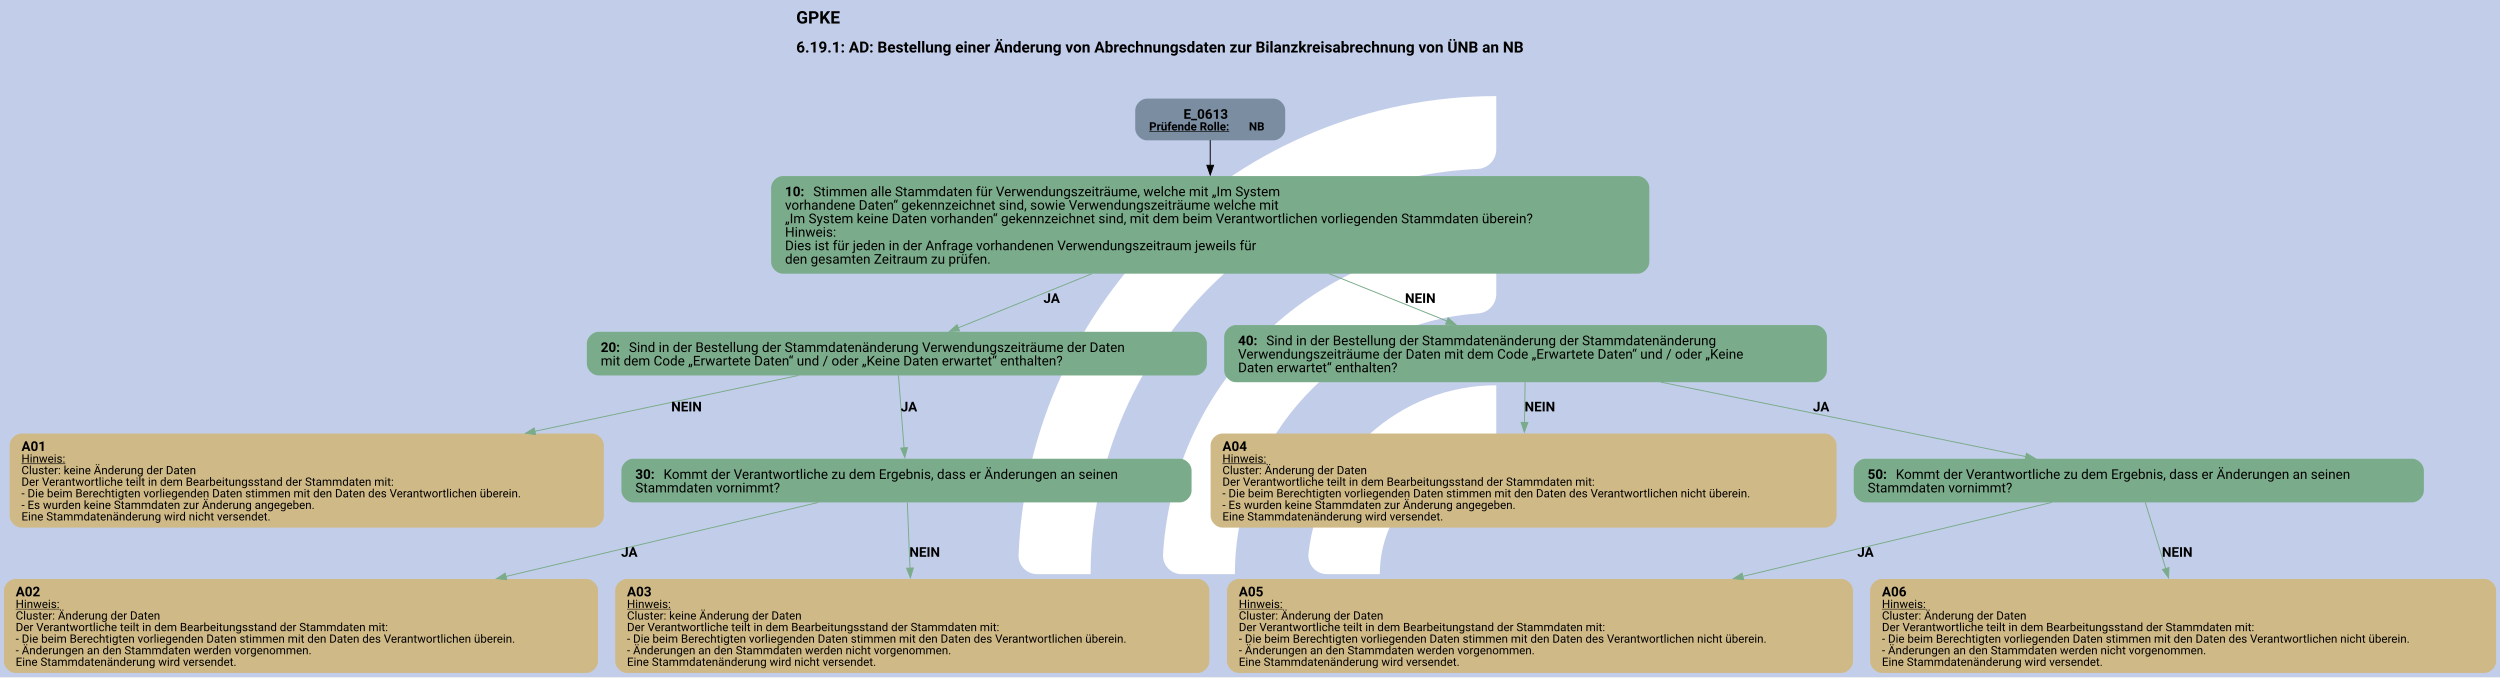
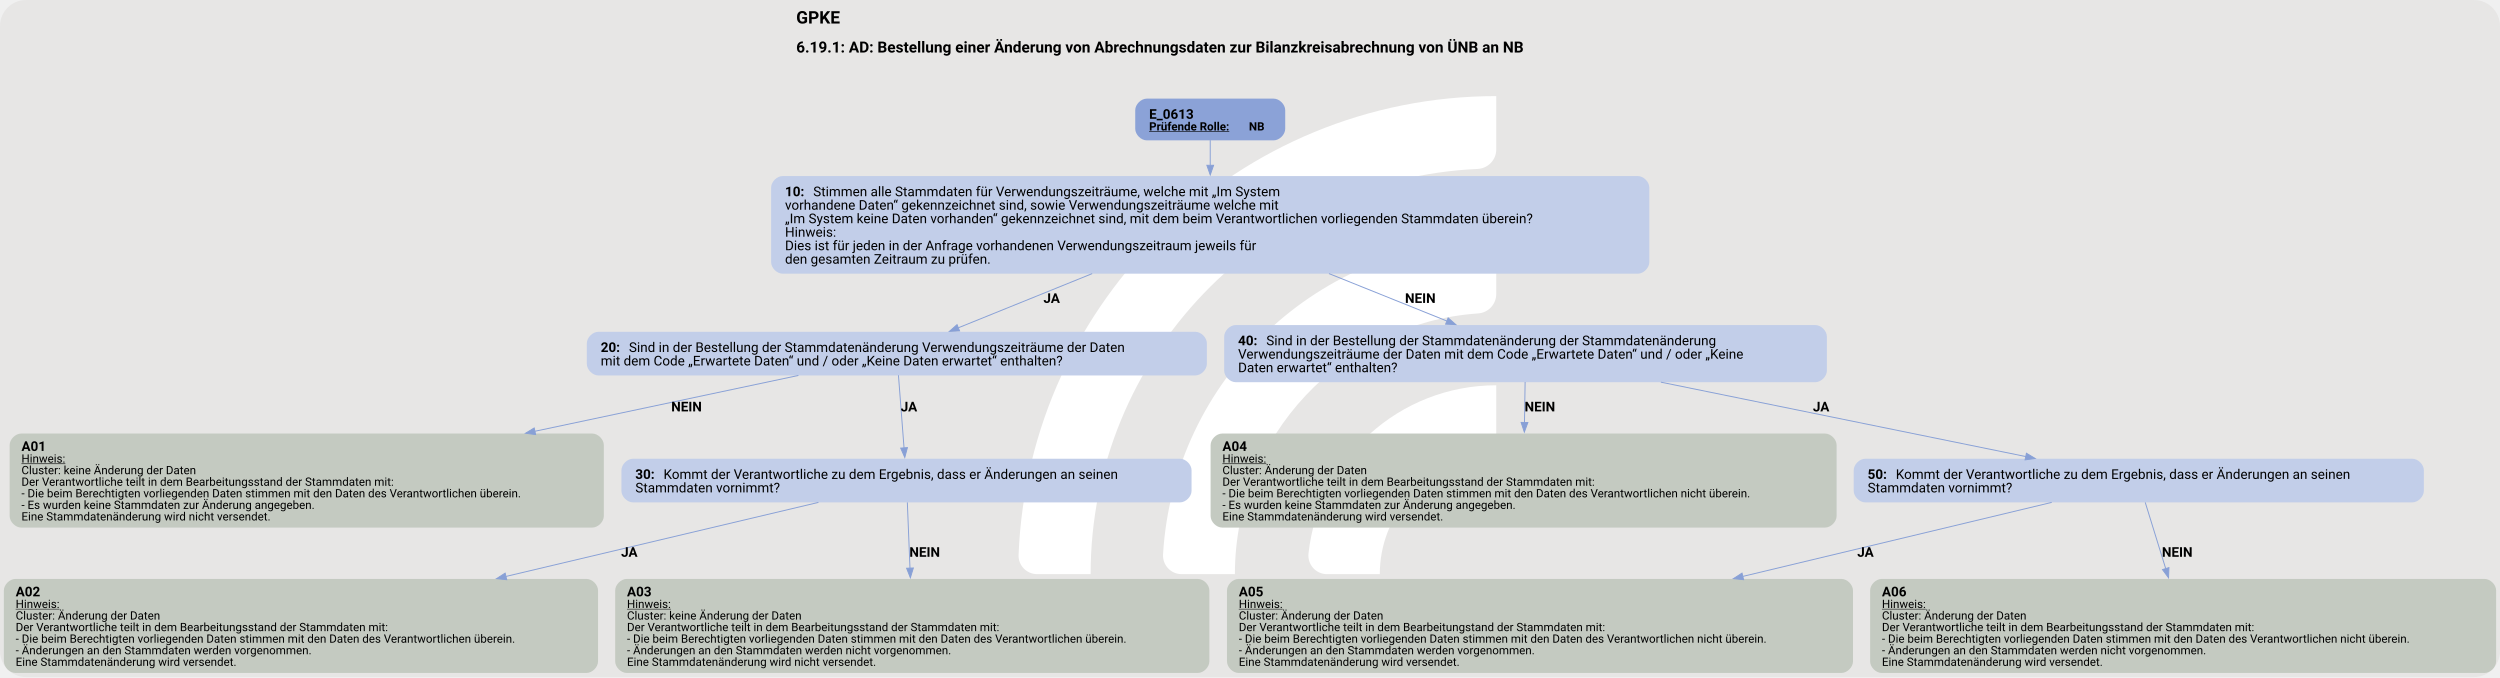
<svg xmlns="http://www.w3.org/2000/svg" version="1.1" width="1920.0px" viewBox="0 0 1920.0 520.0" height="520.0px">
  <g>
    <svg version="1.1" width="1920.0px" viewBox="0 0 1920.0 520.0" height="520.0px">
-       <polygon fill="#c2cee9" points="0,0 1920.0,0 1920.0,520.0 0,520.0" />
+       <rect fill="#e7e6e5" x="0" y="0" width="1920.0" height="520.0" rx="20" ry="20" />
      <g>
        <g transform="translate(747.9437, 52) scale(1 1) translate(0, 0) scale(0.7321881 0.7321881) ">
          <defs>
            <style>.cls-1{fill:#fff;}</style>
          </defs>
          <path class="cls-1" d="M122.44,531.2h-56.1c-11,0-19.9-9.12-19.46-20.11C57.47,243.89,278.15,29.78,547.91,29.78v56.02c0,10.98-8.69,19.89-19.66,20.39-225.51,10.31-405.8,197-405.8,425Z" />
          <path class="cls-1" d="M273.78,531.2h-55.93c-11.23,0-20.09-9.48-19.43-20.69,10.74-183.44,163.39-329.39,349.48-329.39v56.26c0,10.71-8.27,19.62-18.96,20.35-142.35,9.77-255.17,128.69-255.17,273.46Z" />
          <path class="cls-1" d="M425.77,531.2h-55.45c-11.65,0-20.6-10.17-19.33-21.75,10.87-99.03,95.03-176.34,196.92-176.34v57.01c0,10.05-7.28,18.75-17.23,20.16-59.22,8.4-104.91,59.42-104.91,120.92Z" />
        </g>
        <svg width="1440pt" height="390pt" viewBox="0.00 0.00 1440.00 389.68">
          <g id="graph0" class="graph" transform="scale(0.555399 0.555399) rotate(0) translate(4 697.63)">
            <text text-anchor="start" x="821.74" y="-673.53" font-family="Roboto, sans-serif" font-weight="bold" font-size="18.00">GPKE</text>
            <text text-anchor="start" x="821.74" y="-643.43" font-family="Roboto, sans-serif" font-weight="bold" font-size="16.00">6.19.1: AD: Bestellung einer Änderung von Abrechnungsdaten zur Bilanzkreisabrechnung von ÜNB an NB</text>
            <g id="node1" class="node">
-               <path fill="#7a8da1" stroke="black" stroke-width="0" d="M1316.89,-595.63C1316.89,-595.63 1185.34,-595.63 1185.34,-595.63 1179.34,-595.63 1173.34,-589.63 1173.34,-583.63 1173.34,-583.63 1173.34,-564.35 1173.34,-564.35 1173.34,-558.35 1179.34,-552.35 1185.34,-552.35 1185.34,-552.35 1316.89,-552.35 1316.89,-552.35 1322.89,-552.35 1328.89,-558.35 1328.89,-564.35 1328.89,-564.35 1328.89,-583.63 1328.89,-583.63 1328.89,-589.63 1322.89,-595.63 1316.89,-595.63" />
-               <text text-anchor="start" x="1223.37" y="-574.69" font-family="Roboto, sans-serif" font-weight="bold" font-size="14.00">E_0613</text>
+               <path fill="#8ba2d7" stroke="black" stroke-width="0" d="M1316.89,-595.63C1316.89,-595.63 1185.34,-595.63 1185.34,-595.63 1179.34,-595.63 1173.34,-589.63 1173.34,-583.63 1173.34,-583.63 1173.34,-564.35 1173.34,-564.35 1173.34,-558.35 1179.34,-552.35 1185.34,-552.35 1185.34,-552.35 1316.89,-552.35 1316.89,-552.35 1322.89,-552.35 1328.89,-558.35 1328.89,-564.35 1328.89,-564.35 1328.89,-583.63 1328.89,-583.63 1328.89,-589.63 1322.89,-595.63 1316.89,-595.63" />
+               <text text-anchor="start" x="1187.74" y="-574.69" font-family="Roboto, sans-serif" font-weight="bold" font-size="14.00">E_0613</text>
              <text text-anchor="start" x="1187.74" y="-562.59" font-family="Roboto, sans-serif" font-weight="bold" text-decoration="underline" font-size="12.00">Prüfende Rolle:</text>
              <text text-anchor="start" x="1291.24" y="-562.59" font-family="Roboto, sans-serif" font-weight="bold" font-size="12.00"> NB</text>
            </g>
            <g id="node2" class="node">
-               <path fill="#7aab8a" stroke="black" stroke-width="0" d="M1694.51,-515.35C1694.51,-515.35 807.72,-515.35 807.72,-515.35 801.72,-515.35 795.72,-509.35 795.72,-503.35 795.72,-503.35 795.72,-426.07 795.72,-426.07 795.72,-420.07 801.72,-414.07 807.72,-414.07 807.72,-414.07 1694.51,-414.07 1694.51,-414.07 1700.51,-414.07 1706.51,-420.07 1706.51,-426.07 1706.51,-426.07 1706.51,-503.35 1706.51,-503.35 1706.51,-509.35 1700.51,-515.35 1694.51,-515.35" />
+               <path fill="#c2cee9" stroke="black" stroke-width="0" d="M1694.51,-515.35C1694.51,-515.35 807.72,-515.35 807.72,-515.35 801.72,-515.35 795.72,-509.35 795.72,-503.35 795.72,-503.35 795.72,-426.07 795.72,-426.07 795.72,-420.07 801.72,-414.07 807.72,-414.07 807.72,-414.07 1694.51,-414.07 1694.51,-414.07 1700.51,-414.07 1706.51,-420.07 1706.51,-426.07 1706.51,-426.07 1706.51,-503.35 1706.51,-503.35 1706.51,-509.35 1700.51,-515.35 1694.51,-515.35" />
              <text text-anchor="start" x="810.12" y="-494.41" font-family="Roboto, sans-serif" font-weight="bold" font-size="14.00">10: </text>
              <text text-anchor="start" x="839.37" y="-494.41" font-family="Roboto, sans-serif" font-size="14.00">Stimmen alle Stammdaten für Verwendungszeiträume, welche mit „Im System</text>
              <text text-anchor="start" x="810.12" y="-480.41" font-family="Roboto, sans-serif" font-size="14.00">vorhandene Daten“ gekennzeichnet sind, sowie Verwendungszeiträume welche mit</text>
              <text text-anchor="start" x="810.12" y="-466.41" font-family="Roboto, sans-serif" font-size="14.00">„Im System keine Daten vorhanden“ gekennzeichnet sind, mit dem beim Verantwortlichen vorliegenden Stammdaten überein?</text>
              <text text-anchor="start" x="810.12" y="-452.41" font-family="Roboto, sans-serif" font-size="14.00">Hinweis:</text>
              <text text-anchor="start" x="810.12" y="-438.41" font-family="Roboto, sans-serif" font-size="14.00">Dies ist für jeden in der Anfrage vorhandenen Verwendungszeitraum jeweils für</text>
              <text text-anchor="start" x="810.12" y="-424.41" font-family="Roboto, sans-serif" font-size="14.00">den gesamten Zeitraum zu prüfen.</text>
            </g>
            <g id="edge1" class="edge">
-               <path fill="none" stroke="black" d="M1251.12,-552.56C1251.12,-544.95 1251.12,-535.88 1251.12,-526.5" />
-               <polygon fill="black" stroke="black" points="1254.62,-526.52 1251.12,-516.52 1247.62,-526.52 1254.62,-526.52" />
+               <path fill="none" stroke="#88a0d6" d="M1251.12,-552.56C1251.12,-544.95 1251.12,-535.88 1251.12,-526.5" />
+               <polygon fill="#88a0d6" stroke="#88a0d6" points="1254.62,-526.52 1251.12,-516.52 1247.62,-526.52 1254.62,-526.52" />
            </g>
            <g id="node3" class="node">
-               <path fill="#7aab8a" stroke="black" stroke-width="0" d="M1235.64,-353.82C1235.64,-353.82 616.59,-353.82 616.59,-353.82 610.59,-353.82 604.59,-347.82 604.59,-341.82 604.59,-341.82 604.59,-320.54 604.59,-320.54 604.59,-314.54 610.59,-308.54 616.59,-308.54 616.59,-308.54 1235.64,-308.54 1235.64,-308.54 1241.64,-308.54 1247.64,-314.54 1247.64,-320.54 1247.64,-320.54 1247.64,-341.82 1247.64,-341.82 1247.64,-347.82 1241.64,-353.82 1235.64,-353.82" />
+               <path fill="#c2cee9" stroke="black" stroke-width="0" d="M1235.64,-353.82C1235.64,-353.82 616.59,-353.82 616.59,-353.82 610.59,-353.82 604.59,-347.82 604.59,-341.82 604.59,-341.82 604.59,-320.54 604.59,-320.54 604.59,-314.54 610.59,-308.54 616.59,-308.54 616.59,-308.54 1235.64,-308.54 1235.64,-308.54 1241.64,-308.54 1247.64,-314.54 1247.64,-320.54 1247.64,-320.54 1247.64,-341.82 1247.64,-341.82 1247.64,-347.82 1241.64,-353.82 1235.64,-353.82" />
              <text text-anchor="start" x="618.99" y="-332.88" font-family="Roboto, sans-serif" font-weight="bold" font-size="14.00">20: </text>
              <text text-anchor="start" x="648.24" y="-332.88" font-family="Roboto, sans-serif" font-size="14.00">Sind in der Bestellung der Stammdatenänderung Verwendungszeiträume der Daten</text>
              <text text-anchor="start" x="618.99" y="-318.88" font-family="Roboto, sans-serif" font-size="14.00">mit dem Code „Erwartete Daten“ und / oder „Keine Daten erwartet“ enthalten?</text>
            </g>
            <g id="edge2" class="edge">
-               <path fill="none" stroke="#7aab8a" d="M1128.71,-414.17C1081.4,-395.03 1029.26,-373.93 989.73,-357.92" />
-               <polygon fill="#7aab8a" stroke="#7aab8a" points="991.17,-354.73 980.59,-354.23 988.54,-361.22 991.17,-354.73" />
+               <path fill="none" stroke="#88a0d6" d="M1128.71,-414.17C1081.4,-395.03 1029.26,-373.93 989.73,-357.92" />
+               <polygon fill="#88a0d6" stroke="#88a0d6" points="991.17,-354.73 980.59,-354.23 988.54,-361.22 991.17,-354.73" />
              <text text-anchor="start" x="1078.12" y="-383.77" font-family="Roboto, sans-serif" font-weight="bold" font-size="14.00">JA</text>
            </g>
            <g id="node8" class="node">
-               <path fill="#7aab8a" stroke="black" stroke-width="0" d="M1878.64,-360.82C1878.64,-360.82 1277.59,-360.82 1277.59,-360.82 1271.59,-360.82 1265.59,-354.82 1265.59,-348.82 1265.59,-348.82 1265.59,-313.54 1265.59,-313.54 1265.59,-307.54 1271.59,-301.54 1277.59,-301.54 1277.59,-301.54 1878.64,-301.54 1878.64,-301.54 1884.64,-301.54 1890.64,-307.54 1890.64,-313.54 1890.64,-313.54 1890.64,-348.82 1890.64,-348.82 1890.64,-354.82 1884.64,-360.82 1878.64,-360.82" />
+               <path fill="#c2cee9" stroke="black" stroke-width="0" d="M1878.64,-360.82C1878.64,-360.82 1277.59,-360.82 1277.59,-360.82 1271.59,-360.82 1265.59,-354.82 1265.59,-348.82 1265.59,-348.82 1265.59,-313.54 1265.59,-313.54 1265.59,-307.54 1271.59,-301.54 1277.59,-301.54 1277.59,-301.54 1878.64,-301.54 1878.64,-301.54 1884.64,-301.54 1890.64,-307.54 1890.64,-313.54 1890.64,-313.54 1890.64,-348.82 1890.64,-348.82 1890.64,-354.82 1884.64,-360.82 1878.64,-360.82" />
              <text text-anchor="start" x="1279.99" y="-339.88" font-family="Roboto, sans-serif" font-weight="bold" font-size="14.00">40: </text>
              <text text-anchor="start" x="1309.24" y="-339.88" font-family="Roboto, sans-serif" font-size="14.00">Sind in der Bestellung der Stammdatenänderung der Stammdatenänderung</text>
              <text text-anchor="start" x="1279.99" y="-325.88" font-family="Roboto, sans-serif" font-size="14.00">Verwendungszeiträume der Daten mit dem Code „Erwartete Daten“ und / oder „Keine</text>
              <text text-anchor="start" x="1279.99" y="-311.88" font-family="Roboto, sans-serif" font-size="14.00">Daten erwartet“ enthalten?</text>
            </g>
            <g id="edge3" class="edge">
-               <path fill="none" stroke="#7aab8a" d="M1374.27,-414.17C1415.31,-397.66 1459.97,-379.7 1497,-364.81" />
-               <polygon fill="#7aab8a" stroke="#7aab8a" points="1497.85,-368.24 1505.83,-361.26 1495.24,-361.74 1497.85,-368.24" />
+               <path fill="none" stroke="#88a0d6" d="M1374.27,-414.17C1415.31,-397.66 1459.97,-379.7 1497,-364.81" />
+               <polygon fill="#88a0d6" stroke="#88a0d6" points="1497.85,-368.24 1505.83,-361.26 1495.24,-361.74 1497.85,-368.24" />
              <text text-anchor="start" x="1453.12" y="-383.77" font-family="Roboto, sans-serif" font-weight="bold" font-size="14.00">NEIN</text>
            </g>
            <g id="node4" class="node">
-               <path fill="#cfb986" stroke="black" stroke-width="0" d="M610.23,-248.29C610.23,-248.29 18,-248.29 18,-248.29 12,-248.29 6,-242.29 6,-236.29 6,-236.29 6,-162.77 6,-162.77 6,-156.77 12,-150.77 18,-150.77 18,-150.77 610.23,-150.77 610.23,-150.77 616.23,-150.77 622.23,-156.77 622.23,-162.77 622.23,-162.77 622.23,-236.29 622.23,-236.29 622.23,-242.29 616.23,-248.29 610.23,-248.29" />
+               <path fill="#c4cac1" stroke="black" stroke-width="0" d="M610.23,-248.29C610.23,-248.29 18,-248.29 18,-248.29 12,-248.29 6,-242.29 6,-236.29 6,-236.29 6,-162.77 6,-162.77 6,-156.77 12,-150.77 18,-150.77 18,-150.77 610.23,-150.77 610.23,-150.77 616.23,-150.77 622.23,-156.77 622.23,-162.77 622.23,-162.77 622.23,-236.29 622.23,-236.29 622.23,-242.29 616.23,-248.29 610.23,-248.29" />
              <text text-anchor="start" x="18.24" y="-230.23" font-family="Roboto, sans-serif" font-weight="bold" font-size="14.00">A01</text>
              <text text-anchor="start" x="18.24" y="-218.13" font-family="Roboto, sans-serif" text-decoration="underline" font-size="12.00">Hinweis:</text>
              <text text-anchor="start" x="18.24" y="-206.13" font-family="Roboto, sans-serif" font-size="12.00">Cluster: keine Änderung der Daten</text>
              <text text-anchor="start" x="18.24" y="-194.13" font-family="Roboto, sans-serif" font-size="12.00">Der Verantwortliche teilt in dem Bearbeitungsstand der Stammdaten mit:</text>
              <text text-anchor="start" x="18.24" y="-182.13" font-family="Roboto, sans-serif" font-size="12.00">- Die beim Berechtigten vorliegenden Daten stimmen mit den Daten des Verantwortlichen überein.</text>
              <text text-anchor="start" x="18.24" y="-170.13" font-family="Roboto, sans-serif" font-size="12.00">- Es wurden keine Stammdaten zur Änderung angegeben.</text>
              <text text-anchor="start" x="18.24" y="-158.13" font-family="Roboto, sans-serif" font-size="12.00">Eine Stammdatenänderung wird nicht versendet.</text>
            </g>
            <g id="edge4" class="edge">
-               <path fill="none" stroke="#7aab8a" d="M824.02,-308.55C749.52,-292.77 645.42,-270.72 550.69,-250.65" />
-               <polygon fill="#7aab8a" stroke="#7aab8a" points="551.47,-247.24 540.96,-248.59 550.02,-254.08 551.47,-247.24" />
+               <path fill="none" stroke="#88a0d6" d="M824.02,-308.55C749.52,-292.77 645.42,-270.72 550.69,-250.65" />
+               <polygon fill="#88a0d6" stroke="#88a0d6" points="551.47,-247.24 540.96,-248.59 550.02,-254.08 551.47,-247.24" />
              <text text-anchor="start" x="692.12" y="-271.24" font-family="Roboto, sans-serif" font-weight="bold" font-size="14.00">NEIN</text>
            </g>
            <g id="node5" class="node">
-               <path fill="#7aab8a" stroke="black" stroke-width="0" d="M1219.76,-222.17C1219.76,-222.17 652.47,-222.17 652.47,-222.17 646.47,-222.17 640.47,-216.17 640.47,-210.17 640.47,-210.17 640.47,-188.89 640.47,-188.89 640.47,-182.89 646.47,-176.89 652.47,-176.89 652.47,-176.89 1219.76,-176.89 1219.76,-176.89 1225.76,-176.89 1231.76,-182.89 1231.76,-188.89 1231.76,-188.89 1231.76,-210.17 1231.76,-210.17 1231.76,-216.17 1225.76,-222.17 1219.76,-222.17" />
+               <path fill="#c2cee9" stroke="black" stroke-width="0" d="M1219.76,-222.17C1219.76,-222.17 652.47,-222.17 652.47,-222.17 646.47,-222.17 640.47,-216.17 640.47,-210.17 640.47,-210.17 640.47,-188.89 640.47,-188.89 640.47,-182.89 646.47,-176.89 652.47,-176.89 652.47,-176.89 1219.76,-176.89 1219.76,-176.89 1225.76,-176.89 1231.76,-182.89 1231.76,-188.89 1231.76,-188.89 1231.76,-210.17 1231.76,-210.17 1231.76,-216.17 1225.76,-222.17 1219.76,-222.17" />
              <text text-anchor="start" x="654.87" y="-201.23" font-family="Roboto, sans-serif" font-weight="bold" font-size="14.00">30: </text>
              <text text-anchor="start" x="684.12" y="-201.23" font-family="Roboto, sans-serif" font-size="14.00">Kommt der Verantwortliche zu dem Ergebnis, dass er Änderungen an seinen</text>
              <text text-anchor="start" x="654.87" y="-187.23" font-family="Roboto, sans-serif" font-size="14.00">Stammdaten vornimmt?</text>
            </g>
            <g id="edge5" class="edge">
-               <path fill="none" stroke="#7aab8a" d="M927.77,-308.77C929.35,-288.22 931.77,-256.9 933.59,-233.23" />
-               <polygon fill="#7aab8a" stroke="#7aab8a" points="937.07,-233.72 934.34,-223.48 930.09,-233.18 937.07,-233.72" />
+               <path fill="none" stroke="#88a0d6" d="M927.77,-308.77C929.35,-288.22 931.77,-256.9 933.59,-233.23" />
+               <polygon fill="#88a0d6" stroke="#88a0d6" points="937.07,-233.72 934.34,-223.48 930.09,-233.18 937.07,-233.72" />
              <text text-anchor="start" x="930.12" y="-271.24" font-family="Roboto, sans-serif" font-weight="bold" font-size="14.00">JA</text>
            </g>
            <g id="node6" class="node">
-               <path fill="#cfb986" stroke="black" stroke-width="0" d="M604.23,-97.52C604.23,-97.52 12,-97.52 12,-97.52 6,-97.52 0,-91.52 0,-85.52 0,-85.52 0,-12 0,-12 0,-6 6,0 12,0 12,0 604.23,0 604.23,0 610.23,0 616.23,-6 616.23,-12 616.23,-12 616.23,-85.52 616.23,-85.52 616.23,-91.52 610.23,-97.52 604.23,-97.52" />
+               <path fill="#c4cac1" stroke="black" stroke-width="0" d="M604.23,-97.52C604.23,-97.52 12,-97.52 12,-97.52 6,-97.52 0,-91.52 0,-85.52 0,-85.52 0,-12 0,-12 0,-6 6,0 12,0 12,0 604.23,0 604.23,0 610.23,0 616.23,-6 616.23,-12 616.23,-12 616.23,-85.52 616.23,-85.52 616.23,-91.52 610.23,-97.52 604.23,-97.52" />
              <text text-anchor="start" x="12.24" y="-79.46" font-family="Roboto, sans-serif" font-weight="bold" font-size="14.00">A02</text>
              <text text-anchor="start" x="12.24" y="-67.36" font-family="Roboto, sans-serif" text-decoration="underline" font-size="12.00">Hinweis:</text>
              <text text-anchor="start" x="12.24" y="-55.36" font-family="Roboto, sans-serif" font-size="12.00">Cluster: Änderung der Daten</text>
              <text text-anchor="start" x="12.24" y="-43.36" font-family="Roboto, sans-serif" font-size="12.00">Der Verantwortliche teilt in dem Bearbeitungsstand der Stammdaten mit:</text>
              <text text-anchor="start" x="12.24" y="-31.36" font-family="Roboto, sans-serif" font-size="12.00">- Die beim Berechtigten vorliegenden Daten stimmen mit den Daten des Verantwortlichen überein.</text>
              <text text-anchor="start" x="12.24" y="-19.36" font-family="Roboto, sans-serif" font-size="12.00">- Änderungen an den Stammdaten werden vorgenommen.</text>
              <text text-anchor="start" x="12.24" y="-7.36" font-family="Roboto, sans-serif" font-size="12.00">Eine Stammdatenänderung wird versendet.</text>
            </g>
            <g id="edge6" class="edge">
-               <path fill="none" stroke="#7aab8a" d="M844.8,-176.9C760.11,-156.83 630.88,-126.22 520.46,-100.06" />
-               <polygon fill="#7aab8a" stroke="#7aab8a" points="521.51,-96.71 510.97,-97.82 519.89,-103.53 521.51,-96.71" />
+               <path fill="none" stroke="#88a0d6" d="M844.8,-176.9C760.11,-156.83 630.88,-126.22 520.46,-100.06" />
+               <polygon fill="#88a0d6" stroke="#88a0d6" points="521.51,-96.71 510.97,-97.82 519.89,-103.53 521.51,-96.71" />
              <text text-anchor="start" x="640.12" y="-120.47" font-family="Roboto, sans-serif" font-weight="bold" font-size="14.00">JA</text>
            </g>
            <g id="node7" class="node">
-               <path fill="#cfb986" stroke="black" stroke-width="0" d="M1238.23,-97.52C1238.23,-97.52 646,-97.52 646,-97.52 640,-97.52 634,-91.52 634,-85.52 634,-85.52 634,-12 634,-12 634,-6 640,0 646,0 646,0 1238.23,0 1238.23,0 1244.23,0 1250.23,-6 1250.23,-12 1250.23,-12 1250.23,-85.52 1250.23,-85.52 1250.23,-91.52 1244.23,-97.52 1238.23,-97.52" />
+               <path fill="#c4cac1" stroke="black" stroke-width="0" d="M1238.23,-97.52C1238.23,-97.52 646,-97.52 646,-97.52 640,-97.52 634,-91.52 634,-85.52 634,-85.52 634,-12 634,-12 634,-6 640,0 646,0 646,0 1238.23,0 1238.23,0 1244.23,0 1250.23,-6 1250.23,-12 1250.23,-12 1250.23,-85.52 1250.23,-85.52 1250.23,-91.52 1244.23,-97.52 1238.23,-97.52" />
              <text text-anchor="start" x="646.24" y="-79.46" font-family="Roboto, sans-serif" font-weight="bold" font-size="14.00">A03</text>
              <text text-anchor="start" x="646.24" y="-67.36" font-family="Roboto, sans-serif" text-decoration="underline" font-size="12.00">Hinweis:</text>
              <text text-anchor="start" x="646.24" y="-55.36" font-family="Roboto, sans-serif" font-size="12.00">Cluster: keine Änderung der Daten</text>
              <text text-anchor="start" x="646.24" y="-43.36" font-family="Roboto, sans-serif" font-size="12.00">Der Verantwortliche teilt in dem Bearbeitungsstand der Stammdaten mit:</text>
              <text text-anchor="start" x="646.24" y="-31.36" font-family="Roboto, sans-serif" font-size="12.00">- Die beim Berechtigten vorliegenden Daten stimmen mit den Daten des Verantwortlichen überein.</text>
              <text text-anchor="start" x="646.24" y="-19.36" font-family="Roboto, sans-serif" font-size="12.00">- Änderungen an den Stammdaten werden nicht vorgenommen.</text>
              <text text-anchor="start" x="646.24" y="-7.36" font-family="Roboto, sans-serif" font-size="12.00">Eine Stammdatenänderung wird nicht versendet.</text>
            </g>
            <g id="edge7" class="edge">
-               <path fill="none" stroke="#7aab8a" d="M936.99,-176.9C937.71,-158.95 938.78,-132.56 939.75,-108.46" />
-               <polygon fill="#7aab8a" stroke="#7aab8a" points="943.23,-108.88 940.14,-98.75 936.24,-108.6 943.23,-108.88" />
+               <path fill="none" stroke="#88a0d6" d="M936.99,-176.9C937.71,-158.95 938.78,-132.56 939.75,-108.46" />
+               <polygon fill="#88a0d6" stroke="#88a0d6" points="943.23,-108.88 940.14,-98.75 936.24,-108.6 943.23,-108.88" />
              <text text-anchor="start" x="939.12" y="-120.47" font-family="Roboto, sans-serif" font-weight="bold" font-size="14.00">NEIN</text>
            </g>
            <g id="node9" class="node">
-               <path fill="#cfb986" stroke="black" stroke-width="0" d="M1888.73,-248.29C1888.73,-248.29 1263.5,-248.29 1263.5,-248.29 1257.5,-248.29 1251.5,-242.29 1251.5,-236.29 1251.5,-236.29 1251.5,-162.77 1251.5,-162.77 1251.5,-156.77 1257.5,-150.77 1263.5,-150.77 1263.5,-150.77 1888.73,-150.77 1888.73,-150.77 1894.73,-150.77 1900.73,-156.77 1900.73,-162.77 1900.73,-162.77 1900.73,-236.29 1900.73,-236.29 1900.73,-242.29 1894.73,-248.29 1888.73,-248.29" />
+               <path fill="#c4cac1" stroke="black" stroke-width="0" d="M1888.73,-248.29C1888.73,-248.29 1263.5,-248.29 1263.5,-248.29 1257.5,-248.29 1251.5,-242.29 1251.5,-236.29 1251.5,-236.29 1251.5,-162.77 1251.5,-162.77 1251.5,-156.77 1257.5,-150.77 1263.5,-150.77 1263.5,-150.77 1888.73,-150.77 1888.73,-150.77 1894.73,-150.77 1900.73,-156.77 1900.73,-162.77 1900.73,-162.77 1900.73,-236.29 1900.73,-236.29 1900.73,-242.29 1894.73,-248.29 1888.73,-248.29" />
              <text text-anchor="start" x="1263.74" y="-230.23" font-family="Roboto, sans-serif" font-weight="bold" font-size="14.00">A04</text>
              <text text-anchor="start" x="1263.74" y="-218.13" font-family="Roboto, sans-serif" text-decoration="underline" font-size="12.00">Hinweis:</text>
              <text text-anchor="start" x="1263.74" y="-206.13" font-family="Roboto, sans-serif" font-size="12.00">Cluster: Änderung der Daten</text>
              <text text-anchor="start" x="1263.74" y="-194.13" font-family="Roboto, sans-serif" font-size="12.00">Der Verantwortliche teilt in dem Bearbeitungsstand der Stammdaten mit:</text>
              <text text-anchor="start" x="1263.74" y="-182.13" font-family="Roboto, sans-serif" font-size="12.00">- Die beim Berechtigten vorliegenden Daten stimmen mit den Daten des Verantwortlichen nicht überein.</text>
              <text text-anchor="start" x="1263.74" y="-170.13" font-family="Roboto, sans-serif" font-size="12.00">- Es wurden keine Stammdaten zur Änderung angegeben.</text>
              <text text-anchor="start" x="1263.74" y="-158.13" font-family="Roboto, sans-serif" font-size="12.00">Eine Stammdatenänderung wird versendet.</text>
            </g>
            <g id="edge8" class="edge">
-               <path fill="none" stroke="#7aab8a" d="M1577.68,-301.73C1577.48,-289.25 1577.25,-274.12 1577.02,-259.41" />
-               <polygon fill="#7aab8a" stroke="#7aab8a" points="1580.53,-259.74 1576.87,-249.8 1573.53,-259.85 1580.53,-259.74" />
+               <path fill="none" stroke="#88a0d6" d="M1577.68,-301.73C1577.48,-289.25 1577.25,-274.12 1577.02,-259.41" />
+               <polygon fill="#88a0d6" stroke="#88a0d6" points="1580.53,-259.74 1576.87,-249.8 1573.53,-259.85 1580.53,-259.74" />
              <text text-anchor="start" x="1577.12" y="-271.24" font-family="Roboto, sans-serif" font-weight="bold" font-size="14.00">NEIN</text>
            </g>
            <g id="node10" class="node">
-               <path fill="#7aab8a" stroke="black" stroke-width="0" d="M2497.76,-222.17C2497.76,-222.17 1930.46,-222.17 1930.46,-222.17 1924.46,-222.17 1918.46,-216.17 1918.46,-210.17 1918.46,-210.17 1918.46,-188.89 1918.46,-188.89 1918.46,-182.89 1924.46,-176.89 1930.46,-176.89 1930.46,-176.89 2497.76,-176.89 2497.76,-176.89 2503.76,-176.89 2509.76,-182.89 2509.76,-188.89 2509.76,-188.89 2509.76,-210.17 2509.76,-210.17 2509.76,-216.17 2503.76,-222.17 2497.76,-222.17" />
+               <path fill="#c2cee9" stroke="black" stroke-width="0" d="M2497.76,-222.17C2497.76,-222.17 1930.46,-222.17 1930.46,-222.17 1924.46,-222.17 1918.46,-216.17 1918.46,-210.17 1918.46,-210.17 1918.46,-188.89 1918.46,-188.89 1918.46,-182.89 1924.46,-176.89 1930.46,-176.89 1930.46,-176.89 2497.76,-176.89 2497.76,-176.89 2503.76,-176.89 2509.76,-182.89 2509.76,-188.89 2509.76,-188.89 2509.76,-210.17 2509.76,-210.17 2509.76,-216.17 2503.76,-222.17 2497.76,-222.17" />
              <text text-anchor="start" x="1932.86" y="-201.23" font-family="Roboto, sans-serif" font-weight="bold" font-size="14.00">50: </text>
              <text text-anchor="start" x="1962.11" y="-201.23" font-family="Roboto, sans-serif" font-size="14.00">Kommt der Verantwortliche zu dem Ergebnis, dass er Änderungen an seinen</text>
              <text text-anchor="start" x="1932.86" y="-187.23" font-family="Roboto, sans-serif" font-size="14.00">Stammdaten vornimmt?</text>
            </g>
            <g id="edge9" class="edge">
-               <path fill="none" stroke="#7aab8a" d="M1718.48,-301.57C1832.06,-278.41 1990.17,-246.18 2097.03,-224.4" />
-               <polygon fill="#7aab8a" stroke="#7aab8a" points="2097.59,-227.86 2106.69,-222.43 2096.19,-221 2097.59,-227.86" />
+               <path fill="none" stroke="#88a0d6" d="M1718.48,-301.57C1832.06,-278.41 1990.17,-246.18 2097.03,-224.4" />
+               <polygon fill="#88a0d6" stroke="#88a0d6" points="2097.59,-227.86 2106.69,-222.43 2096.19,-221 2097.59,-227.86" />
              <text text-anchor="start" x="1876.12" y="-271.24" font-family="Roboto, sans-serif" font-weight="bold" font-size="14.00">JA</text>
            </g>
            <g id="node11" class="node">
-               <path fill="#cfb986" stroke="black" stroke-width="0" d="M1905.73,-97.52C1905.73,-97.52 1280.5,-97.52 1280.5,-97.52 1274.5,-97.52 1268.5,-91.52 1268.5,-85.52 1268.5,-85.52 1268.5,-12 1268.5,-12 1268.5,-6 1274.5,0 1280.5,0 1280.5,0 1905.73,0 1905.73,0 1911.73,0 1917.73,-6 1917.73,-12 1917.73,-12 1917.73,-85.52 1917.73,-85.52 1917.73,-91.52 1911.73,-97.52 1905.73,-97.52" />
+               <path fill="#c4cac1" stroke="black" stroke-width="0" d="M1905.73,-97.52C1905.73,-97.52 1280.5,-97.52 1280.5,-97.52 1274.5,-97.52 1268.5,-91.52 1268.5,-85.52 1268.5,-85.52 1268.5,-12 1268.5,-12 1268.5,-6 1274.5,0 1280.5,0 1280.5,0 1905.73,0 1905.73,0 1911.73,0 1917.73,-6 1917.73,-12 1917.73,-12 1917.73,-85.52 1917.73,-85.52 1917.73,-91.52 1911.73,-97.52 1905.73,-97.52" />
              <text text-anchor="start" x="1280.74" y="-79.46" font-family="Roboto, sans-serif" font-weight="bold" font-size="14.00">A05</text>
              <text text-anchor="start" x="1280.74" y="-67.36" font-family="Roboto, sans-serif" text-decoration="underline" font-size="12.00">Hinweis:</text>
              <text text-anchor="start" x="1280.74" y="-55.36" font-family="Roboto, sans-serif" font-size="12.00">Cluster: Änderung der Daten</text>
              <text text-anchor="start" x="1280.74" y="-43.36" font-family="Roboto, sans-serif" font-size="12.00">Der Verantwortliche teilt in dem Bearbeitungstand der Stammdaten mit:</text>
              <text text-anchor="start" x="1280.74" y="-31.36" font-family="Roboto, sans-serif" font-size="12.00">- Die beim Berechtigten vorliegenden Daten stimmen mit den Daten des Verantwortlichen nicht überein.</text>
              <text text-anchor="start" x="1280.74" y="-19.36" font-family="Roboto, sans-serif" font-size="12.00">- Änderungen an den Stammdaten werden vorgenommen.</text>
              <text text-anchor="start" x="1280.74" y="-7.36" font-family="Roboto, sans-serif" font-size="12.00">Eine Stammdatenänderung wird versendet.</text>
            </g>
            <g id="edge10" class="edge">
-               <path fill="none" stroke="#7aab8a" d="M2123.82,-176.9C2040.15,-156.85 1912.54,-126.28 1803.43,-100.14" />
-               <polygon fill="#7aab8a" stroke="#7aab8a" points="1804.26,-96.74 1793.72,-97.82 1802.63,-103.55 1804.26,-96.74" />
+               <path fill="none" stroke="#88a0d6" d="M2123.82,-176.9C2040.15,-156.85 1912.54,-126.28 1803.43,-100.14" />
+               <polygon fill="#88a0d6" stroke="#88a0d6" points="1804.26,-96.74 1793.72,-97.82 1802.63,-103.55 1804.26,-96.74" />
              <text text-anchor="start" x="1922.12" y="-120.47" font-family="Roboto, sans-serif" font-weight="bold" font-size="14.00">JA</text>
            </g>
            <g id="node12" class="node">
-               <path fill="#cfb986" stroke="black" stroke-width="0" d="M2572.73,-97.52C2572.73,-97.52 1947.5,-97.52 1947.5,-97.52 1941.5,-97.52 1935.5,-91.52 1935.5,-85.52 1935.5,-85.52 1935.5,-12 1935.5,-12 1935.5,-6 1941.5,0 1947.5,0 1947.5,0 2572.73,0 2572.73,0 2578.73,0 2584.73,-6 2584.73,-12 2584.73,-12 2584.73,-85.52 2584.73,-85.52 2584.73,-91.52 2578.73,-97.52 2572.73,-97.52" />
+               <path fill="#c4cac1" stroke="black" stroke-width="0" d="M2572.73,-97.52C2572.73,-97.52 1947.5,-97.52 1947.5,-97.52 1941.5,-97.52 1935.5,-91.52 1935.5,-85.52 1935.5,-85.52 1935.5,-12 1935.5,-12 1935.5,-6 1941.5,0 1947.5,0 1947.5,0 2572.73,0 2572.73,0 2578.73,0 2584.73,-6 2584.73,-12 2584.73,-12 2584.73,-85.52 2584.73,-85.52 2584.73,-91.52 2578.73,-97.52 2572.73,-97.52" />
              <text text-anchor="start" x="1947.74" y="-79.46" font-family="Roboto, sans-serif" font-weight="bold" font-size="14.00">A06</text>
              <text text-anchor="start" x="1947.74" y="-67.36" font-family="Roboto, sans-serif" text-decoration="underline" font-size="12.00">Hinweis:</text>
              <text text-anchor="start" x="1947.74" y="-55.36" font-family="Roboto, sans-serif" font-size="12.00">Cluster: Änderung der Daten</text>
              <text text-anchor="start" x="1947.74" y="-43.36" font-family="Roboto, sans-serif" font-size="12.00">Der Verantwortliche teilt in dem Bearbeitungsstand der Stammdaten mit:</text>
              <text text-anchor="start" x="1947.74" y="-31.36" font-family="Roboto, sans-serif" font-size="12.00">- Die beim Berechtigten vorliegenden Daten stimmen mit den Daten des Verantwortlichen nicht überein.</text>
              <text text-anchor="start" x="1947.74" y="-19.36" font-family="Roboto, sans-serif" font-size="12.00">- Änderungen an den Stammdaten werden nicht vorgenommen.</text>
              <text text-anchor="start" x="1947.74" y="-7.36" font-family="Roboto, sans-serif" font-size="12.00">Eine Stammdatenänderung wird versendet.</text>
            </g>
            <g id="edge11" class="edge">
-               <path fill="none" stroke="#7aab8a" d="M2220.8,-176.9C2226.38,-158.87 2234.59,-132.32 2242.06,-108.14" />
-               <polygon fill="#7aab8a" stroke="#7aab8a" points="2245.38,-109.27 2244.99,-98.68 2238.69,-107.2 2245.38,-109.27" />
+               <path fill="none" stroke="#88a0d6" d="M2220.8,-176.9C2226.38,-158.87 2234.59,-132.32 2242.06,-108.14" />
+               <polygon fill="#88a0d6" stroke="#88a0d6" points="2245.38,-109.27 2244.99,-98.68 2238.69,-107.2 2245.38,-109.27" />
              <text text-anchor="start" x="2238.11" y="-120.47" font-family="Roboto, sans-serif" font-weight="bold" font-size="14.00">NEIN</text>
            </g>
          </g>
        </svg>
      </g>
    </svg>
  </g>
</svg>
